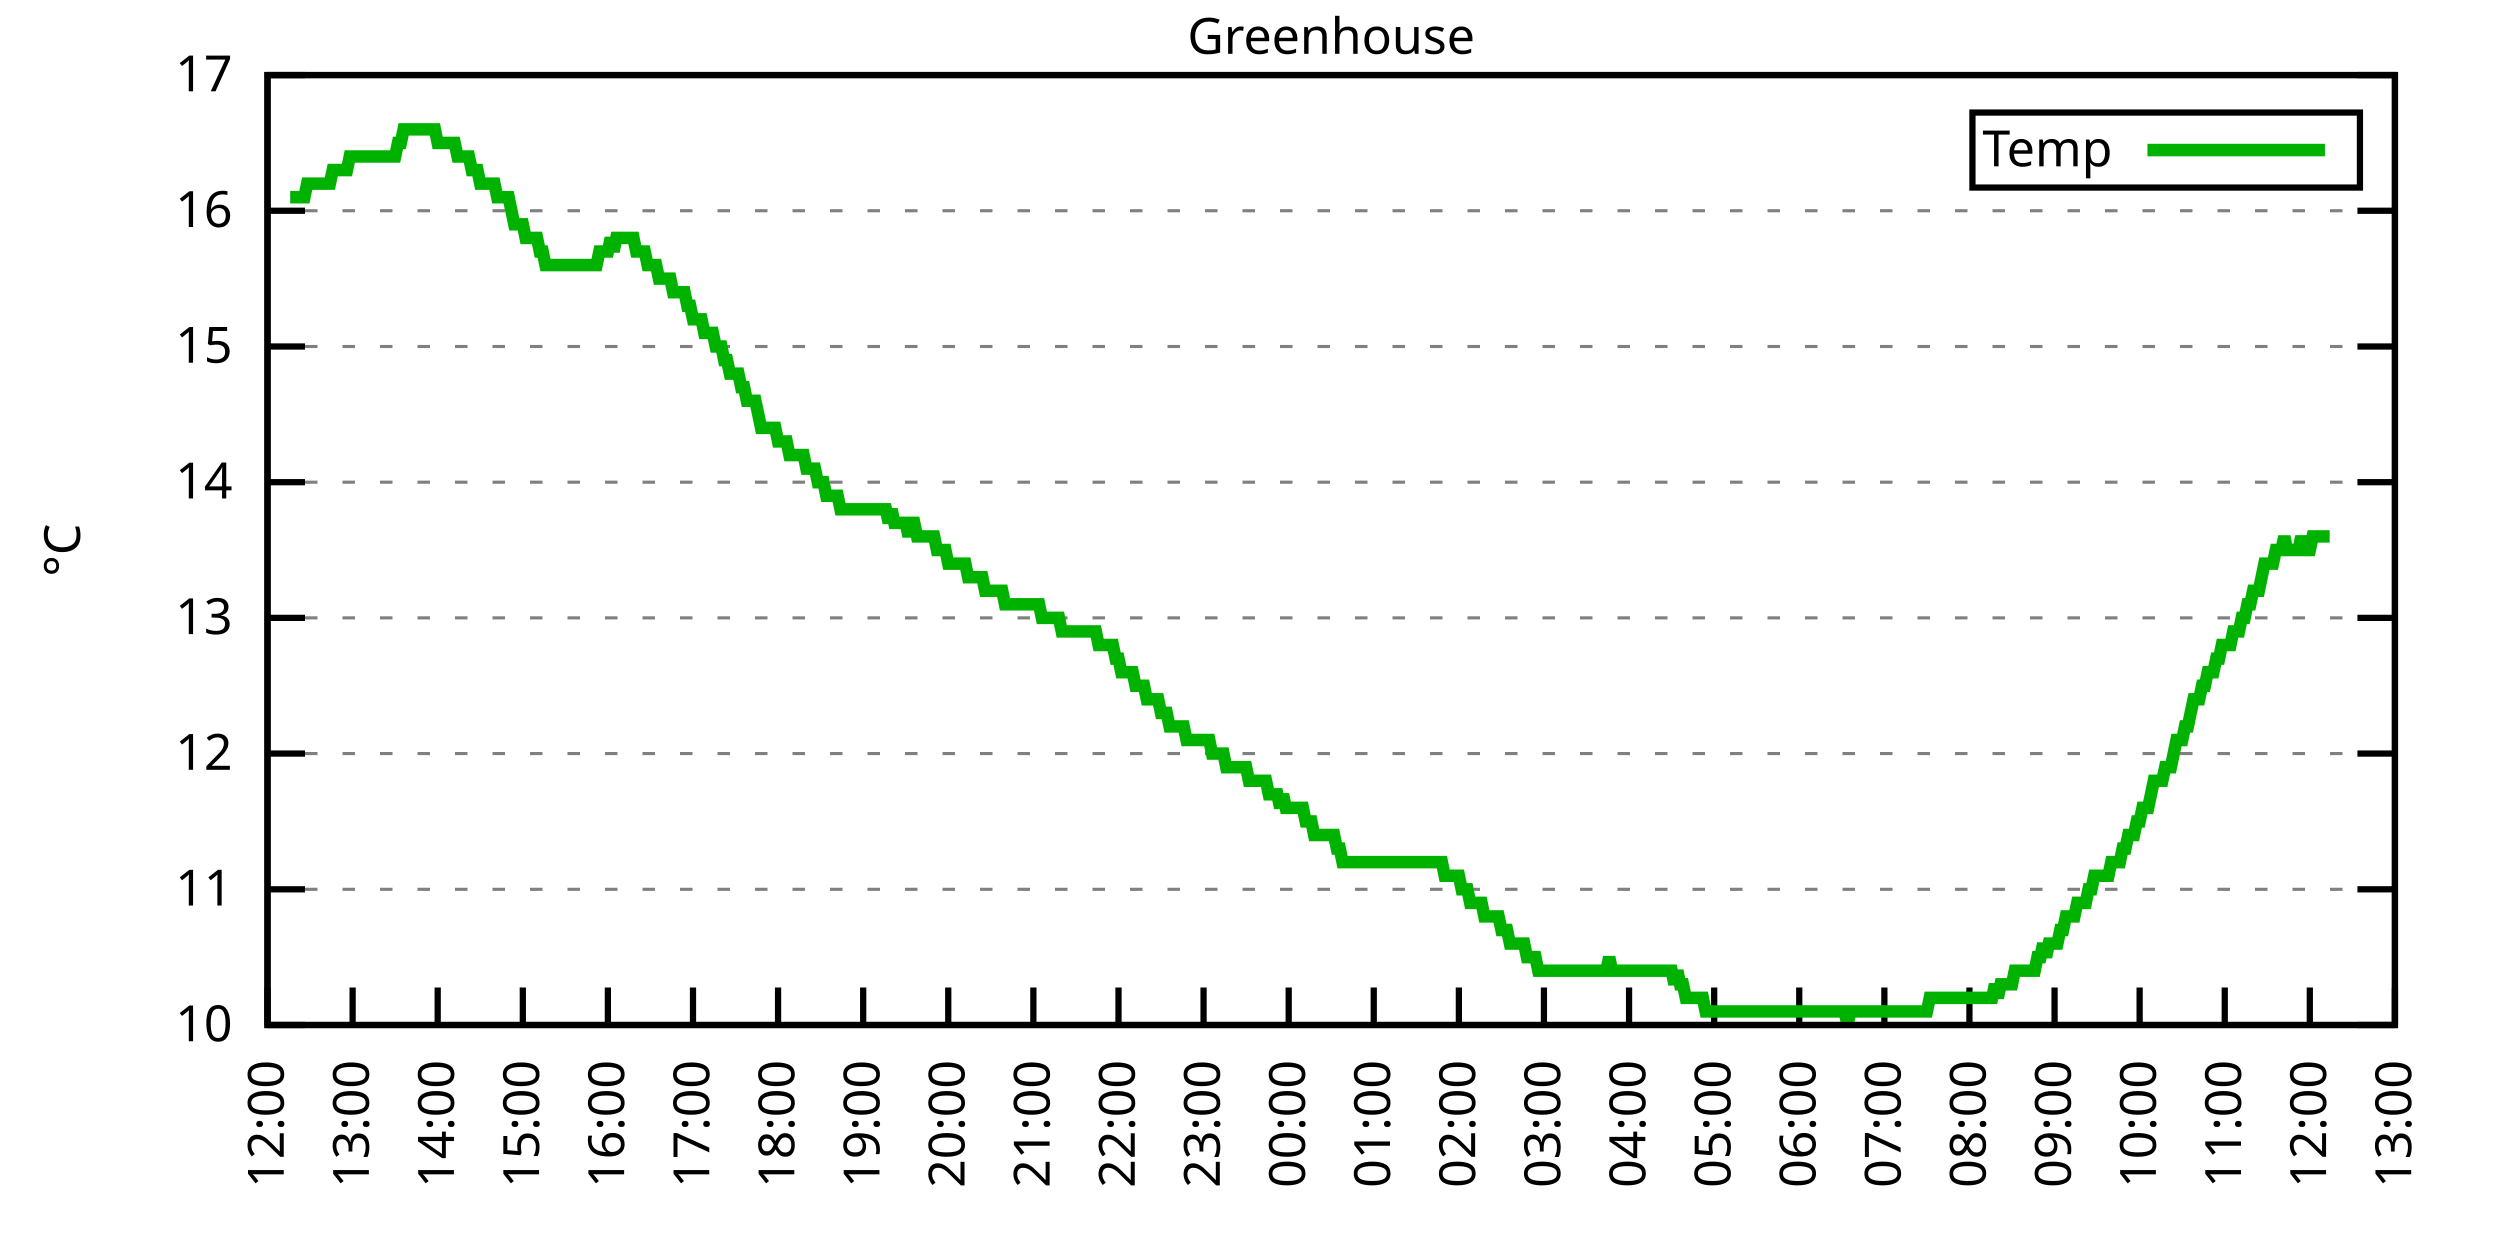
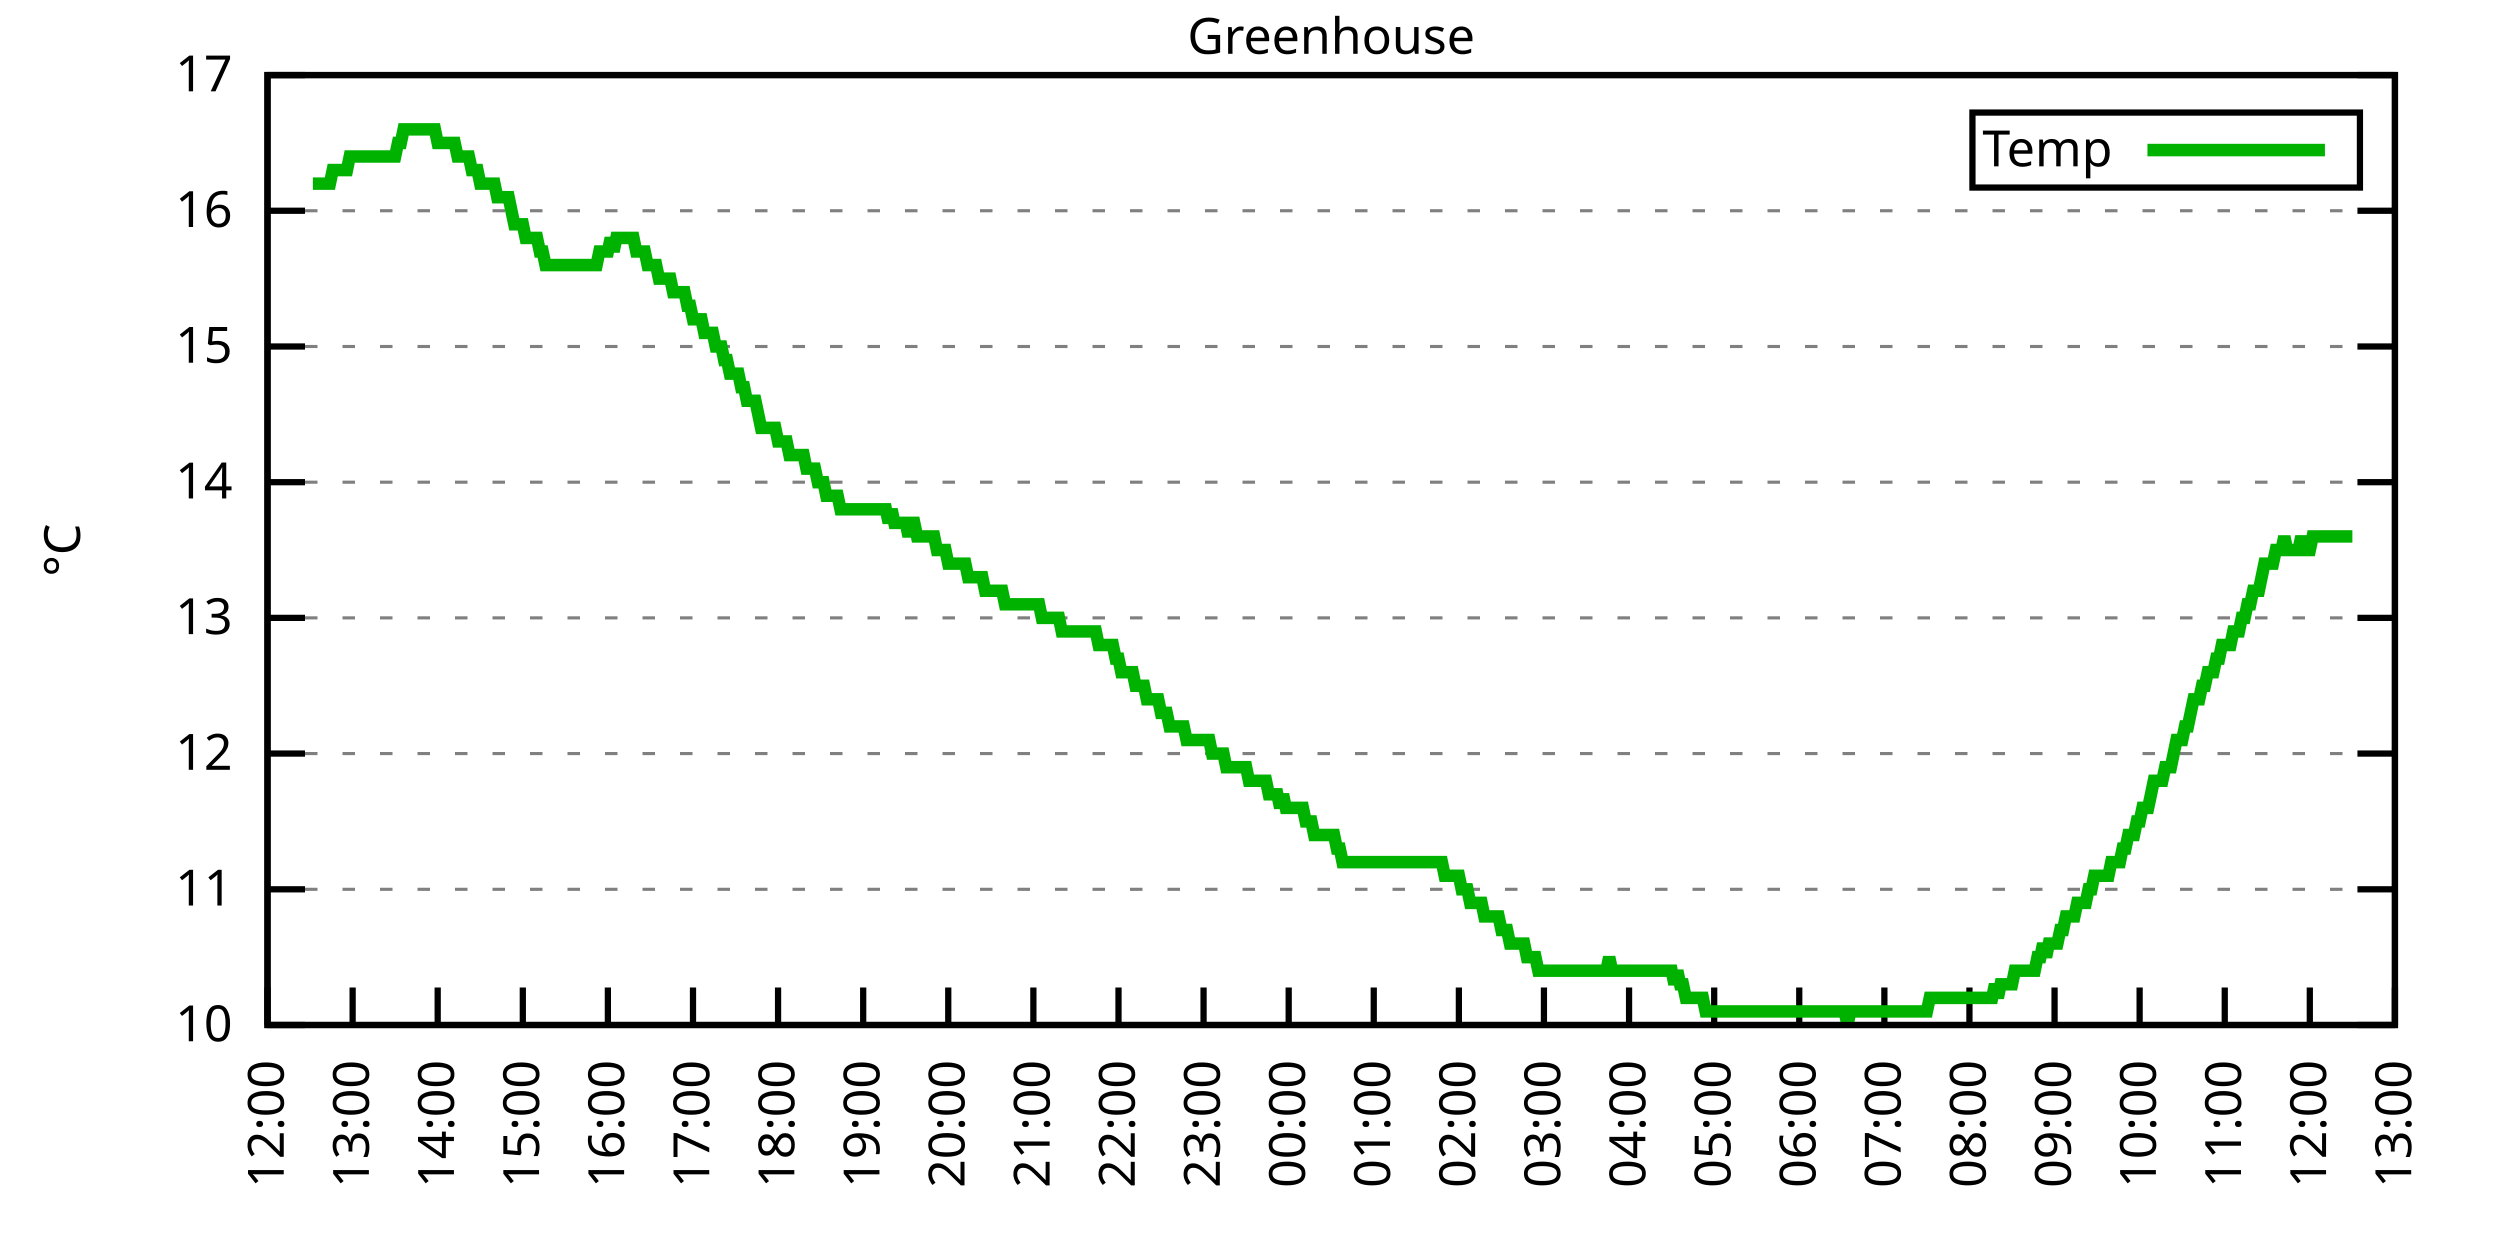
<svg xmlns="http://www.w3.org/2000/svg" xmlns:xlink="http://www.w3.org/1999/xlink" width="400" height="200" viewBox="0 0 400 200">
  <g id="gnuplot_canvas">
    <rect x="0" y="0" width="400" height="200" fill="none" />
    <defs>
      <circle id="gpDot" r="0.5" stroke-width="0.5" stroke="currentColor" />
      <path id="gpPt0" stroke-width="0.333" stroke="currentColor" d="M-1,0 h2 M0,-1 v2" />
      <path id="gpPt1" stroke-width="0.333" stroke="currentColor" d="M-1,-1 L1,1 M1,-1 L-1,1" />
      <path id="gpPt2" stroke-width="0.333" stroke="currentColor" d="M-1,0 L1,0 M0,-1 L0,1 M-1,-1 L1,1 M-1,1 L1,-1" />
      <rect id="gpPt3" stroke-width="0.333" stroke="currentColor" x="-1" y="-1" width="2" height="2" />
      <rect id="gpPt4" stroke-width="0.333" stroke="currentColor" fill="currentColor" x="-1" y="-1" width="2" height="2" />
      <circle id="gpPt5" stroke-width="0.333" stroke="currentColor" cx="0" cy="0" r="1" />
      <use xlink:href="#gpPt5" id="gpPt6" fill="currentColor" stroke="none" />
      <path id="gpPt7" stroke-width="0.333" stroke="currentColor" d="M0,-1.33 L-1.33,0.67 L1.33,0.67 z" />
      <use xlink:href="#gpPt7" id="gpPt8" fill="currentColor" stroke="none" />
      <use xlink:href="#gpPt7" id="gpPt9" stroke="currentColor" transform="rotate(180)" />
      <use xlink:href="#gpPt9" id="gpPt10" fill="currentColor" stroke="none" />
      <use xlink:href="#gpPt3" id="gpPt11" stroke="currentColor" transform="rotate(45)" />
      <use xlink:href="#gpPt11" id="gpPt12" fill="currentColor" stroke="none" />
      <path id="gpPt13" stroke-width="0.333" stroke="currentColor" d="M0,1.330 L1.265,0.411 L0.782,-1.067 L-0.782,-1.076 L-1.265,0.411 z" />
      <use xlink:href="#gpPt13" id="gpPt14" fill="currentColor" stroke="none" />
      <filter id="textbox" filterUnits="objectBoundingBox" x="0" y="0" height="1" width="1">
        <feFlood flood-color="white" flood-opacity="1" result="bgnd" />
        <feComposite in="SourceGraphic" in2="bgnd" operator="atop" />
      </filter>
      <filter id="greybox" filterUnits="objectBoundingBox" x="0" y="0" height="1" width="1">
        <feFlood flood-color="lightgrey" flood-opacity="1" result="grey" />
        <feComposite in="SourceGraphic" in2="grey" operator="atop" />
      </filter>
    </defs>
    <g fill="none" color="white" stroke="currentColor" stroke-width="1.00" stroke-linecap="butt" stroke-linejoin="miter">
</g>
    <g fill="none" color="black" stroke="currentColor" stroke-width="1.00" stroke-linecap="butt" stroke-linejoin="miter">
      <g stroke="none" shape-rendering="crispEdges">
        <polygon fill="rgb(255, 255, 255)" points="42.80,164.00 383.18,164.00 383.18,12.02 42.80,12.02 " />
      </g>
    </g>
    <g fill="none" color="black" stroke="currentColor" stroke-width="1.00" stroke-linecap="butt" stroke-linejoin="miter">
</g>
    <g fill="none" color="black" stroke="black" stroke-width="0.50" stroke-linecap="butt" stroke-linejoin="miter">
</g>
    <g fill="none" color="gray" stroke="currentColor" stroke-width="0.50" stroke-linecap="butt" stroke-linejoin="miter">
      <path stroke="gray" stroke-dasharray="2,4" class="gridline" d="M42.80,164.00 L383.19,164.00  " />
    </g>
    <g fill="none" color="gray" stroke="gray" stroke-width="1.00" stroke-linecap="butt" stroke-linejoin="miter">
</g>
    <g fill="none" color="black" stroke="currentColor" stroke-width="1.00" stroke-linecap="butt" stroke-linejoin="miter">
      <path stroke="black" d="M42.80,164.00 L48.80,164.00 M383.19,164.00 L377.19,164.00  " />
      <g transform="translate(37.20,166.60)" stroke="none" fill="black" font-family="Sans" font-size="8.00" text-anchor="end">
        <text>
          <tspan font-family="Sans"> 10</tspan>
        </text>
      </g>
    </g>
    <g fill="none" color="black" stroke="currentColor" stroke-width="1.00" stroke-linecap="butt" stroke-linejoin="miter">
</g>
    <g fill="none" color="black" stroke="black" stroke-width="0.50" stroke-linecap="butt" stroke-linejoin="miter">
</g>
    <g fill="none" color="gray" stroke="currentColor" stroke-width="0.50" stroke-linecap="butt" stroke-linejoin="miter">
      <path stroke="gray" stroke-dasharray="2,4" class="gridline" d="M42.80,142.29 L383.19,142.29  " />
    </g>
    <g fill="none" color="gray" stroke="gray" stroke-width="1.00" stroke-linecap="butt" stroke-linejoin="miter">
</g>
    <g fill="none" color="black" stroke="currentColor" stroke-width="1.00" stroke-linecap="butt" stroke-linejoin="miter">
      <path stroke="black" d="M42.80,142.29 L48.80,142.29 M383.19,142.29 L377.19,142.29  " />
      <g transform="translate(37.20,144.89)" stroke="none" fill="black" font-family="Sans" font-size="8.00" text-anchor="end">
        <text>
          <tspan font-family="Sans"> 11</tspan>
        </text>
      </g>
    </g>
    <g fill="none" color="black" stroke="currentColor" stroke-width="1.00" stroke-linecap="butt" stroke-linejoin="miter">
</g>
    <g fill="none" color="black" stroke="black" stroke-width="0.50" stroke-linecap="butt" stroke-linejoin="miter">
</g>
    <g fill="none" color="gray" stroke="currentColor" stroke-width="0.50" stroke-linecap="butt" stroke-linejoin="miter">
      <path stroke="gray" stroke-dasharray="2,4" class="gridline" d="M42.80,120.57 L383.19,120.57  " />
    </g>
    <g fill="none" color="gray" stroke="gray" stroke-width="1.00" stroke-linecap="butt" stroke-linejoin="miter">
</g>
    <g fill="none" color="black" stroke="currentColor" stroke-width="1.00" stroke-linecap="butt" stroke-linejoin="miter">
      <path stroke="black" d="M42.80,120.57 L48.80,120.57 M383.19,120.57 L377.19,120.57  " />
      <g transform="translate(37.20,123.17)" stroke="none" fill="black" font-family="Sans" font-size="8.00" text-anchor="end">
        <text>
          <tspan font-family="Sans"> 12</tspan>
        </text>
      </g>
    </g>
    <g fill="none" color="black" stroke="currentColor" stroke-width="1.00" stroke-linecap="butt" stroke-linejoin="miter">
</g>
    <g fill="none" color="black" stroke="black" stroke-width="0.50" stroke-linecap="butt" stroke-linejoin="miter">
</g>
    <g fill="none" color="gray" stroke="currentColor" stroke-width="0.50" stroke-linecap="butt" stroke-linejoin="miter">
      <path stroke="gray" stroke-dasharray="2,4" class="gridline" d="M42.80,98.86 L383.19,98.86  " />
    </g>
    <g fill="none" color="gray" stroke="gray" stroke-width="1.00" stroke-linecap="butt" stroke-linejoin="miter">
</g>
    <g fill="none" color="black" stroke="currentColor" stroke-width="1.00" stroke-linecap="butt" stroke-linejoin="miter">
      <path stroke="black" d="M42.80,98.86 L48.80,98.86 M383.19,98.86 L377.19,98.86  " />
      <g transform="translate(37.20,101.46)" stroke="none" fill="black" font-family="Sans" font-size="8.00" text-anchor="end">
        <text>
          <tspan font-family="Sans"> 13</tspan>
        </text>
      </g>
    </g>
    <g fill="none" color="black" stroke="currentColor" stroke-width="1.00" stroke-linecap="butt" stroke-linejoin="miter">
</g>
    <g fill="none" color="black" stroke="black" stroke-width="0.50" stroke-linecap="butt" stroke-linejoin="miter">
</g>
    <g fill="none" color="gray" stroke="currentColor" stroke-width="0.50" stroke-linecap="butt" stroke-linejoin="miter">
      <path stroke="gray" stroke-dasharray="2,4" class="gridline" d="M42.80,77.15 L383.19,77.15  " />
    </g>
    <g fill="none" color="gray" stroke="gray" stroke-width="1.00" stroke-linecap="butt" stroke-linejoin="miter">
</g>
    <g fill="none" color="black" stroke="currentColor" stroke-width="1.00" stroke-linecap="butt" stroke-linejoin="miter">
      <path stroke="black" d="M42.80,77.15 L48.80,77.15 M383.19,77.15 L377.19,77.15  " />
      <g transform="translate(37.20,79.75)" stroke="none" fill="black" font-family="Sans" font-size="8.00" text-anchor="end">
        <text>
          <tspan font-family="Sans"> 14</tspan>
        </text>
      </g>
    </g>
    <g fill="none" color="black" stroke="currentColor" stroke-width="1.00" stroke-linecap="butt" stroke-linejoin="miter">
</g>
    <g fill="none" color="black" stroke="black" stroke-width="0.50" stroke-linecap="butt" stroke-linejoin="miter">
</g>
    <g fill="none" color="gray" stroke="currentColor" stroke-width="0.50" stroke-linecap="butt" stroke-linejoin="miter">
      <path stroke="gray" stroke-dasharray="2,4" class="gridline" d="M42.80,55.44 L383.19,55.44  " />
    </g>
    <g fill="none" color="gray" stroke="gray" stroke-width="1.00" stroke-linecap="butt" stroke-linejoin="miter">
</g>
    <g fill="none" color="black" stroke="currentColor" stroke-width="1.00" stroke-linecap="butt" stroke-linejoin="miter">
      <path stroke="black" d="M42.80,55.44 L48.80,55.44 M383.19,55.44 L377.19,55.44  " />
      <g transform="translate(37.20,58.04)" stroke="none" fill="black" font-family="Sans" font-size="8.00" text-anchor="end">
        <text>
          <tspan font-family="Sans"> 15</tspan>
        </text>
      </g>
    </g>
    <g fill="none" color="black" stroke="currentColor" stroke-width="1.00" stroke-linecap="butt" stroke-linejoin="miter">
</g>
    <g fill="none" color="black" stroke="black" stroke-width="0.50" stroke-linecap="butt" stroke-linejoin="miter">
</g>
    <g fill="none" color="gray" stroke="currentColor" stroke-width="0.50" stroke-linecap="butt" stroke-linejoin="miter">
      <path stroke="gray" stroke-dasharray="2,4" class="gridline" d="M42.80,33.72 L383.19,33.72  " />
    </g>
    <g fill="none" color="gray" stroke="gray" stroke-width="1.00" stroke-linecap="butt" stroke-linejoin="miter">
</g>
    <g fill="none" color="black" stroke="currentColor" stroke-width="1.00" stroke-linecap="butt" stroke-linejoin="miter">
      <path stroke="black" d="M42.80,33.72 L48.80,33.72 M383.19,33.72 L377.19,33.72  " />
      <g transform="translate(37.20,36.32)" stroke="none" fill="black" font-family="Sans" font-size="8.00" text-anchor="end">
        <text>
          <tspan font-family="Sans"> 16</tspan>
        </text>
      </g>
    </g>
    <g fill="none" color="black" stroke="currentColor" stroke-width="1.00" stroke-linecap="butt" stroke-linejoin="miter">
</g>
    <g fill="none" color="black" stroke="black" stroke-width="0.50" stroke-linecap="butt" stroke-linejoin="miter">
</g>
    <g fill="none" color="gray" stroke="currentColor" stroke-width="0.50" stroke-linecap="butt" stroke-linejoin="miter">
      <path stroke="gray" stroke-dasharray="2,4" class="gridline" d="M42.80,12.01 L383.19,12.01  " />
    </g>
    <g fill="none" color="gray" stroke="gray" stroke-width="1.00" stroke-linecap="butt" stroke-linejoin="miter">
</g>
    <g fill="none" color="black" stroke="currentColor" stroke-width="1.00" stroke-linecap="butt" stroke-linejoin="miter">
      <path stroke="black" d="M42.80,12.01 L48.80,12.01 M383.19,12.01 L377.19,12.01  " />
      <g transform="translate(37.20,14.61)" stroke="none" fill="black" font-family="Sans" font-size="8.00" text-anchor="end">
        <text>
          <tspan font-family="Sans"> 17</tspan>
        </text>
      </g>
    </g>
    <g fill="none" color="black" stroke="currentColor" stroke-width="1.00" stroke-linecap="butt" stroke-linejoin="miter">
      <path stroke="black" d="M42.80,164.00 L42.80,158.00  " />
      <g transform="translate(45.40,169.60) rotate(270.00)" stroke="none" fill="black" font-family="Sans" font-size="8.00" text-anchor="end">
        <text>
          <tspan font-family="Sans">12:00</tspan>
        </text>
      </g>
    </g>
    <g fill="none" color="black" stroke="currentColor" stroke-width="1.00" stroke-linecap="butt" stroke-linejoin="miter">
      <path stroke="black" d="M56.42,164.00 L56.42,158.00  " />
      <g transform="translate(59.02,169.60) rotate(270.00)" stroke="none" fill="black" font-family="Sans" font-size="8.00" text-anchor="end">
        <text>
          <tspan font-family="Sans">13:00</tspan>
        </text>
      </g>
    </g>
    <g fill="none" color="black" stroke="currentColor" stroke-width="1.00" stroke-linecap="butt" stroke-linejoin="miter">
      <path stroke="black" d="M70.03,164.00 L70.03,158.00  " />
      <g transform="translate(72.63,169.60) rotate(270.00)" stroke="none" fill="black" font-family="Sans" font-size="8.00" text-anchor="end">
        <text>
          <tspan font-family="Sans">14:00</tspan>
        </text>
      </g>
    </g>
    <g fill="none" color="black" stroke="currentColor" stroke-width="1.00" stroke-linecap="butt" stroke-linejoin="miter">
      <path stroke="black" d="M83.65,164.00 L83.65,158.00  " />
      <g transform="translate(86.25,169.60) rotate(270.00)" stroke="none" fill="black" font-family="Sans" font-size="8.00" text-anchor="end">
        <text>
          <tspan font-family="Sans">15:00</tspan>
        </text>
      </g>
    </g>
    <g fill="none" color="black" stroke="currentColor" stroke-width="1.00" stroke-linecap="butt" stroke-linejoin="miter">
      <path stroke="black" d="M97.26,164.00 L97.26,158.00  " />
      <g transform="translate(99.86,169.60) rotate(270.00)" stroke="none" fill="black" font-family="Sans" font-size="8.00" text-anchor="end">
        <text>
          <tspan font-family="Sans">16:00</tspan>
        </text>
      </g>
    </g>
    <g fill="none" color="black" stroke="currentColor" stroke-width="1.00" stroke-linecap="butt" stroke-linejoin="miter">
      <path stroke="black" d="M110.88,164.00 L110.88,158.00  " />
      <g transform="translate(113.48,169.60) rotate(270.00)" stroke="none" fill="black" font-family="Sans" font-size="8.00" text-anchor="end">
        <text>
          <tspan font-family="Sans">17:00</tspan>
        </text>
      </g>
    </g>
    <g fill="none" color="black" stroke="currentColor" stroke-width="1.00" stroke-linecap="butt" stroke-linejoin="miter">
      <path stroke="black" d="M124.49,164.00 L124.49,158.00  " />
      <g transform="translate(127.09,169.60) rotate(270.00)" stroke="none" fill="black" font-family="Sans" font-size="8.00" text-anchor="end">
        <text>
          <tspan font-family="Sans">18:00</tspan>
        </text>
      </g>
    </g>
    <g fill="none" color="black" stroke="currentColor" stroke-width="1.00" stroke-linecap="butt" stroke-linejoin="miter">
      <path stroke="black" d="M138.11,164.00 L138.11,158.00  " />
      <g transform="translate(140.71,169.60) rotate(270.00)" stroke="none" fill="black" font-family="Sans" font-size="8.00" text-anchor="end">
        <text>
          <tspan font-family="Sans">19:00</tspan>
        </text>
      </g>
    </g>
    <g fill="none" color="black" stroke="currentColor" stroke-width="1.00" stroke-linecap="butt" stroke-linejoin="miter">
      <path stroke="black" d="M151.72,164.00 L151.72,158.00  " />
      <g transform="translate(154.32,169.60) rotate(270.00)" stroke="none" fill="black" font-family="Sans" font-size="8.00" text-anchor="end">
        <text>
          <tspan font-family="Sans">20:00</tspan>
        </text>
      </g>
    </g>
    <g fill="none" color="black" stroke="currentColor" stroke-width="1.00" stroke-linecap="butt" stroke-linejoin="miter">
      <path stroke="black" d="M165.34,164.00 L165.34,158.00  " />
      <g transform="translate(167.94,169.60) rotate(270.00)" stroke="none" fill="black" font-family="Sans" font-size="8.00" text-anchor="end">
        <text>
          <tspan font-family="Sans">21:00</tspan>
        </text>
      </g>
    </g>
    <g fill="none" color="black" stroke="currentColor" stroke-width="1.00" stroke-linecap="butt" stroke-linejoin="miter">
      <path stroke="black" d="M178.96,164.00 L178.96,158.00  " />
      <g transform="translate(181.56,169.60) rotate(270.00)" stroke="none" fill="black" font-family="Sans" font-size="8.00" text-anchor="end">
        <text>
          <tspan font-family="Sans">22:00</tspan>
        </text>
      </g>
    </g>
    <g fill="none" color="black" stroke="currentColor" stroke-width="1.00" stroke-linecap="butt" stroke-linejoin="miter">
      <path stroke="black" d="M192.57,164.00 L192.57,158.00  " />
      <g transform="translate(195.17,169.60) rotate(270.00)" stroke="none" fill="black" font-family="Sans" font-size="8.00" text-anchor="end">
        <text>
          <tspan font-family="Sans">23:00</tspan>
        </text>
      </g>
    </g>
    <g fill="none" color="black" stroke="currentColor" stroke-width="1.00" stroke-linecap="butt" stroke-linejoin="miter">
      <path stroke="black" d="M206.19,164.00 L206.19,158.00  " />
      <g transform="translate(208.79,169.60) rotate(270.00)" stroke="none" fill="black" font-family="Sans" font-size="8.00" text-anchor="end">
        <text>
          <tspan font-family="Sans">00:00</tspan>
        </text>
      </g>
    </g>
    <g fill="none" color="black" stroke="currentColor" stroke-width="1.00" stroke-linecap="butt" stroke-linejoin="miter">
      <path stroke="black" d="M219.80,164.00 L219.80,158.00  " />
      <g transform="translate(222.40,169.60) rotate(270.00)" stroke="none" fill="black" font-family="Sans" font-size="8.00" text-anchor="end">
        <text>
          <tspan font-family="Sans">01:00</tspan>
        </text>
      </g>
    </g>
    <g fill="none" color="black" stroke="currentColor" stroke-width="1.00" stroke-linecap="butt" stroke-linejoin="miter">
      <path stroke="black" d="M233.42,164.00 L233.42,158.00  " />
      <g transform="translate(236.02,169.60) rotate(270.00)" stroke="none" fill="black" font-family="Sans" font-size="8.00" text-anchor="end">
        <text>
          <tspan font-family="Sans">02:00</tspan>
        </text>
      </g>
    </g>
    <g fill="none" color="black" stroke="currentColor" stroke-width="1.00" stroke-linecap="butt" stroke-linejoin="miter">
      <path stroke="black" d="M247.03,164.00 L247.03,158.00  " />
      <g transform="translate(249.63,169.60) rotate(270.00)" stroke="none" fill="black" font-family="Sans" font-size="8.00" text-anchor="end">
        <text>
          <tspan font-family="Sans">03:00</tspan>
        </text>
      </g>
    </g>
    <g fill="none" color="black" stroke="currentColor" stroke-width="1.00" stroke-linecap="butt" stroke-linejoin="miter">
      <path stroke="black" d="M260.65,164.00 L260.65,158.00  " />
      <g transform="translate(263.25,169.60) rotate(270.00)" stroke="none" fill="black" font-family="Sans" font-size="8.00" text-anchor="end">
        <text>
          <tspan font-family="Sans">04:00</tspan>
        </text>
      </g>
    </g>
    <g fill="none" color="black" stroke="currentColor" stroke-width="1.00" stroke-linecap="butt" stroke-linejoin="miter">
      <path stroke="black" d="M274.27,164.00 L274.27,158.00  " />
      <g transform="translate(276.87,169.60) rotate(270.00)" stroke="none" fill="black" font-family="Sans" font-size="8.00" text-anchor="end">
        <text>
          <tspan font-family="Sans">05:00</tspan>
        </text>
      </g>
    </g>
    <g fill="none" color="black" stroke="currentColor" stroke-width="1.00" stroke-linecap="butt" stroke-linejoin="miter">
      <path stroke="black" d="M287.88,164.00 L287.88,158.00  " />
      <g transform="translate(290.48,169.60) rotate(270.00)" stroke="none" fill="black" font-family="Sans" font-size="8.00" text-anchor="end">
        <text>
          <tspan font-family="Sans">06:00</tspan>
        </text>
      </g>
    </g>
    <g fill="none" color="black" stroke="currentColor" stroke-width="1.00" stroke-linecap="butt" stroke-linejoin="miter">
      <path stroke="black" d="M301.50,164.00 L301.50,158.00  " />
      <g transform="translate(304.10,169.60) rotate(270.00)" stroke="none" fill="black" font-family="Sans" font-size="8.00" text-anchor="end">
        <text>
          <tspan font-family="Sans">07:00</tspan>
        </text>
      </g>
    </g>
    <g fill="none" color="black" stroke="currentColor" stroke-width="1.00" stroke-linecap="butt" stroke-linejoin="miter">
      <path stroke="black" d="M315.11,164.00 L315.11,158.00  " />
      <g transform="translate(317.71,169.60) rotate(270.00)" stroke="none" fill="black" font-family="Sans" font-size="8.00" text-anchor="end">
        <text>
          <tspan font-family="Sans">08:00</tspan>
        </text>
      </g>
    </g>
    <g fill="none" color="black" stroke="currentColor" stroke-width="1.00" stroke-linecap="butt" stroke-linejoin="miter">
      <path stroke="black" d="M328.73,164.00 L328.73,158.00  " />
      <g transform="translate(331.33,169.60) rotate(270.00)" stroke="none" fill="black" font-family="Sans" font-size="8.00" text-anchor="end">
        <text>
          <tspan font-family="Sans">09:00</tspan>
        </text>
      </g>
    </g>
    <g fill="none" color="black" stroke="currentColor" stroke-width="1.00" stroke-linecap="butt" stroke-linejoin="miter">
      <path stroke="black" d="M342.34,164.00 L342.34,158.00  " />
      <g transform="translate(344.94,169.60) rotate(270.00)" stroke="none" fill="black" font-family="Sans" font-size="8.00" text-anchor="end">
        <text>
          <tspan font-family="Sans">10:00</tspan>
        </text>
      </g>
    </g>
    <g fill="none" color="black" stroke="currentColor" stroke-width="1.00" stroke-linecap="butt" stroke-linejoin="miter">
      <path stroke="black" d="M355.96,164.00 L355.96,158.00  " />
      <g transform="translate(358.56,169.60) rotate(270.00)" stroke="none" fill="black" font-family="Sans" font-size="8.00" text-anchor="end">
        <text>
          <tspan font-family="Sans">11:00</tspan>
        </text>
      </g>
    </g>
    <g fill="none" color="black" stroke="currentColor" stroke-width="1.00" stroke-linecap="butt" stroke-linejoin="miter">
      <path stroke="black" d="M369.57,164.00 L369.57,158.00  " />
      <g transform="translate(372.17,169.60) rotate(270.00)" stroke="none" fill="black" font-family="Sans" font-size="8.00" text-anchor="end">
        <text>
          <tspan font-family="Sans">12:00</tspan>
        </text>
      </g>
    </g>
    <g fill="none" color="black" stroke="currentColor" stroke-width="1.00" stroke-linecap="butt" stroke-linejoin="miter">
      <path stroke="black" d="M383.19,164.00 L383.19,158.00  " />
      <g transform="translate(385.79,169.60) rotate(270.00)" stroke="none" fill="black" font-family="Sans" font-size="8.00" text-anchor="end">
        <text>
          <tspan font-family="Sans">13:00</tspan>
        </text>
      </g>
    </g>
    <g fill="none" color="black" stroke="currentColor" stroke-width="1.00" stroke-linecap="butt" stroke-linejoin="miter">
</g>
    <g fill="none" color="black" stroke="currentColor" stroke-width="1.00" stroke-linecap="butt" stroke-linejoin="miter">
      <path stroke="black" d="M42.80,12.01 L42.80,164.00 L383.19,164.00 L383.19,12.01 L42.80,12.01 Z  " />
    </g>
    <g fill="none" color="black" stroke="currentColor" stroke-width="1.00" stroke-linecap="butt" stroke-linejoin="miter">
</g>
    <g fill="none" color="black" stroke="currentColor" stroke-width="1.00" stroke-linecap="butt" stroke-linejoin="miter">
      <path stroke="black" d="M315.59,30.01 L315.59,18.01 L377.59,18.01 L377.59,30.01 L315.59,30.01 Z  " />
    </g>
    <g id="Greenhouse_plot_1">
      <g fill="none" color="white" stroke="black" stroke-width="2.00" stroke-linecap="butt" stroke-linejoin="miter">
</g>
      <g fill="none" color="black" stroke="currentColor" stroke-width="2.00" stroke-linecap="butt" stroke-linejoin="miter">
        <g transform="translate(337.99,26.61)" stroke="none" fill="black" font-family="Sans" font-size="8.00" text-anchor="end">
          <text>
            <tspan font-family="Sans">Temp</tspan>
          </text>
        </g>
      </g>
      <g fill="none" color="black" stroke="currentColor" stroke-width="2.00" stroke-linecap="butt" stroke-linejoin="miter">
-         <path stroke="rgb(  0, 178,   0)" d="M343.59,24.01 L371.99,24.01 M46.43,31.55 L46.88,31.55 L47.34,31.55 L47.79,31.55 L48.25,31.55 L48.70,31.55   L49.15,29.38 L49.61,29.38 L50.06,29.38 L50.52,29.38 L50.97,29.38 L51.42,29.38 L51.88,29.38 L52.33,29.38   L52.78,29.38 L53.24,27.21 L53.69,27.21 L54.15,27.21 L54.60,27.21 L55.05,27.21 L55.51,27.21 L55.96,25.04   L56.42,25.04 L56.87,25.04 L57.32,25.04 L57.78,25.04 L58.23,25.04 L58.68,25.04 L59.14,25.04 L59.59,25.04   L60.05,25.04 L60.50,25.04 L60.95,25.04 L61.41,25.04 L61.86,25.04 L62.32,25.04 L62.77,25.04 L63.22,25.04   L63.68,22.87 L64.13,22.87 L64.58,20.70 L65.04,20.70 L65.49,20.70 L65.95,20.70 L66.40,20.70 L66.85,20.70   L67.31,20.70 L67.76,20.70 L68.22,20.70 L68.67,20.70 L69.12,20.70 L69.58,20.70 L70.03,22.87 L70.49,22.87   L70.94,22.87 L71.39,22.87 L71.85,22.87 L72.30,22.87 L72.75,22.87 L73.21,25.04 L73.66,25.04 L74.12,25.04   L74.57,25.04 L75.02,25.04 L75.48,27.21 L75.93,27.21 L76.39,27.21 L76.84,29.38 L77.29,29.38 L77.75,29.38   L78.20,29.38 L78.65,29.38 L79.11,29.38 L79.56,31.55 L80.02,31.55 L80.47,31.55 L80.92,31.55 L81.38,31.55   L81.83,33.72 L82.29,35.89 L82.74,35.89 L83.19,35.89 L83.65,35.89 L84.10,38.07 L84.55,38.07 L85.01,38.07   L85.46,38.07 L85.92,38.07 L86.37,40.24 L86.82,40.24 L87.28,42.41 L87.73,42.41 L88.19,42.41 L88.64,42.41   L89.09,42.41 L89.55,42.41 L90.00,42.41 L90.45,42.41 L90.91,42.41 L91.36,42.41 L91.82,42.41 L92.27,42.41   L92.72,42.41 L93.18,42.41 L93.63,42.41 L94.09,42.41 L94.54,42.41 L94.99,42.41 L95.45,42.41 L95.90,40.24   L96.35,40.24 L96.81,40.24 L97.26,40.24 L97.72,38.07 L98.17,40.24 L98.62,38.07 L99.08,38.07 L99.53,38.07   L99.99,38.07 L100.44,38.07 L100.89,38.07 L101.35,38.07 L101.80,40.24 L102.25,40.24 L102.71,40.24 L103.16,40.24   L103.62,42.41 L104.07,42.41 L104.52,42.41 L104.98,42.41 L105.43,44.58 L105.89,44.58 L106.34,44.58 L106.79,44.58   L107.25,44.58 L107.70,46.75 L108.15,46.75 L108.61,46.75 L109.06,46.75 L109.52,46.75 L109.97,48.92 L110.42,48.92   L110.88,51.09 L111.33,51.09 L111.79,51.09 L112.24,51.09 L112.69,53.26 L113.15,53.26 L113.60,53.26 L114.05,53.26   L114.51,55.44 L114.96,55.44 L115.42,55.44 L115.87,57.61 L116.32,57.61 L116.78,59.78 L117.23,59.78 L117.69,59.78   L118.14,59.78 L118.59,61.95 L119.05,61.95 L119.50,64.12 L119.96,64.12 L120.41,64.12 L120.86,64.12 L121.32,66.29   L121.77,68.46 L122.22,68.46 L122.68,68.46 L123.13,68.46 L123.59,68.46 L124.04,68.46 L124.49,70.63 L124.95,70.63   L125.40,70.63 L125.86,70.63 L126.31,72.81 L126.76,72.81 L127.22,72.81 L127.67,72.81 L128.12,72.81 L128.58,72.81   L129.03,74.98 L129.49,74.98 L129.94,74.98 L130.39,74.98 L130.85,77.15 L131.30,77.15 L131.76,77.15 L132.21,79.32   L132.66,79.32 L133.12,79.32 L133.57,79.32 L134.02,79.32 L134.48,81.49 L134.93,81.49 L135.39,81.49 L135.84,81.49   L136.29,81.49 L136.75,81.49 L137.20,81.49 L137.66,81.49 L138.11,81.49 L138.56,81.49 L139.02,81.49 L139.47,81.49   L139.92,81.49 L140.38,81.49 L140.83,81.49 L141.29,81.49 L141.74,81.49 L142.19,83.66 L142.65,81.49 L143.10,83.66   L143.56,83.66 L144.01,83.66 L144.46,83.66 L144.92,83.66 L145.37,85.83 L145.82,83.66 L146.28,83.66 L146.73,85.83   L147.19,85.83 L147.64,85.83 L148.09,85.83 L148.55,85.83 L149.00,85.83 L149.46,85.83 L149.91,88.00 L150.36,88.00   L150.82,88.00 L151.27,88.00 L151.72,90.18 L152.18,90.18 L152.63,90.18 L153.09,90.18 L153.54,90.18 L153.99,90.18   L154.45,90.18 L154.90,92.35 L155.36,92.35 L155.81,92.35 L156.26,92.35 L156.72,92.35 L157.17,92.35 L157.62,94.52   L158.08,94.52 L158.53,94.52 L158.99,94.52 L159.44,94.52 L159.89,94.52 L160.35,94.52 L160.80,96.69 L161.26,96.69   L161.71,96.69 L162.16,96.69 L162.62,96.69 L163.07,96.69 L163.52,96.69 L163.98,96.69 L164.43,96.69 L164.89,96.69   L165.34,96.69 L165.79,96.69 L166.25,96.69 L166.70,98.86 L167.16,98.86 L167.61,98.86 L168.06,98.86 L168.52,98.86   L168.97,98.86 L169.43,98.86 L169.88,101.03 L170.33,101.03 L170.79,101.03 L171.24,101.03 L171.69,101.03 L172.15,101.03   L172.60,101.03 L173.06,101.03 L173.51,101.03 L173.96,101.03 L174.42,101.03 L174.87,101.03 L175.33,101.03 L175.78,103.20   L176.23,103.20 L176.69,103.20 L177.14,103.20 L177.59,103.20 L178.05,103.20 L178.50,105.38 L178.96,105.38 L179.41,107.55   L179.86,107.55 L180.32,107.55 L180.77,107.55 L181.23,107.55 L181.68,109.72 L182.13,109.72 L182.59,109.72 L183.04,109.72   L183.49,111.89 L183.95,111.89 L184.40,111.89 L184.86,111.89 L185.31,111.89 L185.76,114.06 L186.22,114.06 L186.67,114.06   L187.13,116.23 L187.58,116.23 L188.03,116.23 L188.49,116.23 L188.94,116.23 L189.39,116.23 L189.85,118.40 L190.30,118.40   L190.76,118.40 L191.21,118.40 L191.66,118.40 L192.12,118.40 L192.57,118.40 L193.03,118.40 L193.48,118.40 L193.93,120.57   L194.39,120.57 L194.84,120.57 L195.29,120.57 L195.75,120.57 L196.20,122.75 L196.66,122.75 L197.11,122.75 L197.56,122.75   L198.02,122.75 L198.47,122.75 L198.93,122.75 L199.38,122.75 L199.83,124.92 L200.29,124.92 L200.74,124.92 L201.19,124.92   L201.65,124.92 L202.10,124.92 L202.56,124.92 L203.01,127.09 L203.46,127.09 L203.92,127.09 L204.37,127.09 L204.83,129.26   L205.28,127.09 L205.73,129.26 L206.19,129.26 L206.64,129.26 L207.09,129.26 L207.55,129.26 L208.00,129.26 L208.46,129.26   L208.91,131.43 L209.36,131.43 L209.82,131.43 L210.27,133.60 L210.73,133.60 L211.18,133.60 L211.63,133.60 L212.09,133.60   L212.54,133.60 L213.00,133.60 L213.45,133.60 L213.90,135.77 L214.36,135.77 L214.81,137.94 L215.26,137.94 L215.72,137.94   L216.17,137.94 L216.63,137.94 L217.08,137.94 L217.53,137.94 L217.99,137.94 L218.44,137.94 L218.90,137.94 L219.35,137.94   L219.80,137.94 L220.26,137.94 L220.71,137.94 L221.16,137.94 L221.62,137.94 L222.07,137.94 L222.53,137.94 L222.98,137.94   L223.43,137.94 L223.89,137.94 L224.34,137.94 L224.80,137.94 L225.25,137.94 L225.70,137.94 L226.16,137.94 L226.61,137.94   L227.06,137.94 L227.52,137.94 L227.97,137.94 L228.43,137.94 L228.88,137.94 L229.33,137.94 L229.79,137.94 L230.24,137.94   L230.70,137.94 L231.15,140.12 L231.60,140.12 L232.06,140.12 L232.51,140.12 L232.96,140.12 L233.42,140.12 L233.87,142.29   L234.33,142.29 L234.78,142.29 L235.23,144.46 L235.69,144.46 L236.14,144.46 L236.60,144.46 L237.05,144.46 L237.50,146.63   L237.96,146.63 L238.41,146.63 L238.86,146.63 L239.32,146.63 L239.77,146.63 L240.23,148.80 L240.68,148.80 L241.13,148.80   L241.59,150.97 L242.04,150.97 L242.50,150.97 L242.95,150.97 L243.40,150.97 L243.86,150.97 L244.31,153.14 L244.76,153.14   L245.22,153.14 L245.67,153.14 L246.13,155.31 L246.58,155.31 L247.03,155.31 L247.49,155.31 L247.94,155.31 L248.40,155.31   L248.85,155.31 L249.30,155.31 L249.76,155.31 L250.21,155.31 L250.66,155.31 L251.12,155.31 L251.57,155.31 L252.03,155.31   L252.48,155.31 L252.93,155.31 L253.39,155.31 L253.84,155.31 L254.30,155.31 L254.75,155.31 L255.20,155.31 L255.66,155.31   L256.11,155.31 L256.56,155.31 L257.02,155.31 L257.47,153.14 L257.93,155.31 L258.38,155.31 L258.83,155.31 L259.29,155.31   L259.74,155.31 L260.20,155.31 L260.65,155.31 L261.10,155.31 L261.56,155.31 L262.01,155.31 L262.47,155.31 L262.92,155.31   L263.37,155.31 L263.83,155.31 L264.28,155.31 L264.73,155.31 L265.19,155.31 L265.64,155.31 L266.10,155.31 L266.55,155.31   L267.00,155.31 L267.46,155.31 L267.91,157.49 L268.37,155.31 L268.82,157.49 L269.27,157.49 L269.73,159.66 L270.18,159.66   L270.63,159.66 L271.09,159.66 L271.54,159.66 L272.00,159.66 L272.45,159.66 L272.90,161.83 L273.36,161.83 L273.81,161.83   L274.27,161.83 L274.72,161.83 L275.17,161.83 L275.63,161.83 L276.08,161.83 L276.53,161.83 L276.99,161.83 L277.44,161.83   L277.90,161.83 L278.35,161.83 L278.80,161.83 L279.26,161.83 L279.71,161.83 L280.17,161.83 L280.62,161.83 L281.07,161.83   L281.53,161.83 L281.98,161.83 L282.43,161.83 L282.89,161.83 L283.34,161.83 L283.80,161.83 L284.25,161.83 L284.70,161.83   L285.16,161.83 L285.61,161.83 L286.07,161.83 L286.52,161.83 L286.97,161.83 L287.43,161.83 L287.88,161.83 L288.33,161.83   L288.79,161.83 L289.24,161.83 L289.70,161.83 L290.15,161.83 L290.60,161.83 L291.06,161.83 L291.51,161.83 L291.97,161.83   L292.42,161.83 L292.87,161.83 L293.33,161.83 L293.78,161.83 L294.23,161.83 L294.69,161.83 L295.14,161.83 L295.60,164.00   L296.05,161.83 L296.50,161.83 L296.96,161.83 L297.41,161.83 L297.87,161.83 L298.32,161.83 L298.77,161.83 L299.23,161.83   L299.68,161.83 L300.13,161.83 L300.59,161.83 L301.04,161.83 L301.50,161.83 L301.95,161.83 L302.40,161.83 L302.86,161.83   L303.31,161.83 L303.77,161.83 L304.22,161.83 L304.67,161.83 L305.13,161.83 L305.58,161.83 L306.03,161.83 L306.49,161.83   L306.94,161.83 L307.40,161.83 L307.85,161.83 L308.30,161.83 L308.76,159.66 L309.21,159.66 L309.67,159.66 L310.12,159.66   L310.57,159.66 L311.03,159.66 L311.48,159.66 L311.94,159.66 L312.39,159.66 L312.84,159.66 L313.30,159.66 L313.75,159.66   L314.20,159.66 L314.66,159.66 L315.11,159.66 L315.57,159.66 L316.02,159.66 L316.47,159.66 L316.93,159.66 L317.38,159.66   L317.84,159.66 L318.29,159.66 L318.74,159.66 L319.20,157.49 L319.65,159.66 L320.10,157.49 L320.56,157.49 L321.01,157.49   L321.47,157.49 L321.92,157.49 L322.37,155.31 L322.83,155.31 L323.28,155.31 L323.74,155.31 L324.19,155.31 L324.64,155.31   L325.10,155.31 L325.55,155.31 L326.00,153.14 L326.46,153.14 L326.91,150.97 L327.37,153.14 L327.82,150.97 L328.27,150.97   L328.73,150.97 L329.18,150.97 L329.64,148.80 L330.09,148.80 L330.54,146.63 L331.00,146.63 L331.45,146.63 L331.90,146.63   L332.36,144.46 L332.81,144.46 L333.27,144.46 L333.72,144.46 L334.17,142.29 L334.63,142.29 L335.08,140.12 L335.54,140.12   L335.99,140.12 L336.44,140.12 L336.90,140.12 L337.35,140.12 L337.80,137.94 L338.26,137.94 L338.71,137.94 L339.17,137.94   L339.62,135.77 L340.07,135.77 L340.53,133.60 L340.98,133.60 L341.44,133.60 L341.89,131.43 L342.34,131.43 L342.80,129.26   L343.25,129.26 L343.70,129.26 L344.16,127.09 L344.61,124.92 L345.07,124.92 L345.52,124.92 L345.97,124.92 L346.43,122.75   L346.88,122.75 L347.34,122.75 L347.79,120.57 L348.24,118.40 L348.70,118.40 L349.15,118.40 L349.60,116.23 L350.06,116.23   L350.51,114.06 L350.97,111.89 L351.42,111.89 L351.87,111.89 L352.33,109.72 L352.78,109.72 L353.24,107.55 L353.69,107.55   L354.14,107.55 L354.60,105.38 L355.05,105.38 L355.50,103.20 L355.96,103.20 L356.41,103.20 L356.87,103.20 L357.32,101.03   L357.77,101.03 L358.23,101.03 L358.68,98.86 L359.14,98.86 L359.59,96.69 L360.04,96.69 L360.50,94.52 L360.95,94.52   L361.41,94.52 L361.86,92.35 L362.31,90.18 L362.77,90.18 L363.22,90.18 L363.67,90.18 L364.13,88.00 L364.58,88.00   L365.04,88.00 L365.49,85.83 L365.94,88.00 L366.40,88.00 L366.85,88.00 L367.31,88.00 L367.76,88.00 L368.21,85.83   L368.67,88.00 L369.12,88.00 L369.57,88.00 L370.03,85.83 L370.48,85.83 L370.94,85.83 L371.39,85.83 L371.84,85.83   L372.30,85.83 L372.75,85.83  " />
+         <path stroke="rgb(  0, 178,   0)" d="M343.59,24.01 L371.99,24.01 M50.06,29.38 L50.52,29.38 L50.97,29.38 L51.42,29.38 L51.88,29.38 L52.33,29.38   L52.78,29.38 L53.24,27.21 L53.69,27.21 L54.15,27.21 L54.60,27.21 L55.05,27.21 L55.51,27.21 L55.96,25.04   L56.42,25.04 L56.87,25.04 L57.32,25.04 L57.78,25.04 L58.23,25.04 L58.68,25.04 L59.14,25.04 L59.59,25.04   L60.05,25.04 L60.50,25.04 L60.95,25.04 L61.41,25.04 L61.86,25.04 L62.32,25.04 L62.77,25.04 L63.22,25.04   L63.68,22.87 L64.13,22.87 L64.58,20.70 L65.04,20.70 L65.49,20.70 L65.95,20.70 L66.40,20.70 L66.85,20.70   L67.31,20.70 L67.76,20.70 L68.22,20.70 L68.67,20.70 L69.12,20.70 L69.58,20.70 L70.03,22.87 L70.49,22.87   L70.94,22.87 L71.39,22.87 L71.85,22.87 L72.30,22.87 L72.75,22.87 L73.21,25.04 L73.66,25.04 L74.12,25.04   L74.57,25.04 L75.02,25.04 L75.48,27.21 L75.93,27.21 L76.39,27.21 L76.84,29.38 L77.29,29.38 L77.75,29.38   L78.20,29.38 L78.65,29.38 L79.11,29.38 L79.56,31.55 L80.02,31.55 L80.47,31.55 L80.92,31.55 L81.38,31.55   L81.83,33.72 L82.29,35.89 L82.74,35.89 L83.19,35.89 L83.65,35.89 L84.10,38.07 L84.55,38.07 L85.01,38.07   L85.46,38.07 L85.92,38.07 L86.37,40.24 L86.82,40.24 L87.28,42.41 L87.73,42.41 L88.19,42.41 L88.64,42.41   L89.09,42.41 L89.55,42.41 L90.00,42.41 L90.45,42.41 L90.91,42.41 L91.36,42.41 L91.82,42.41 L92.27,42.41   L92.72,42.41 L93.18,42.41 L93.63,42.41 L94.09,42.41 L94.54,42.41 L94.99,42.41 L95.45,42.41 L95.90,40.24   L96.35,40.24 L96.81,40.24 L97.26,40.24 L97.72,38.07 L98.17,40.24 L98.62,38.07 L99.08,38.07 L99.53,38.07   L99.99,38.07 L100.44,38.07 L100.89,38.07 L101.35,38.07 L101.80,40.24 L102.25,40.24 L102.71,40.24 L103.16,40.24   L103.62,42.41 L104.07,42.41 L104.52,42.41 L104.98,42.41 L105.43,44.58 L105.89,44.58 L106.34,44.58 L106.79,44.58   L107.25,44.58 L107.70,46.75 L108.15,46.75 L108.61,46.75 L109.06,46.75 L109.52,46.75 L109.97,48.92 L110.42,48.92   L110.88,51.09 L111.33,51.09 L111.79,51.09 L112.24,51.09 L112.69,53.26 L113.15,53.26 L113.60,53.26 L114.05,53.26   L114.51,55.44 L114.96,55.44 L115.42,55.44 L115.87,57.61 L116.32,57.61 L116.78,59.78 L117.23,59.78 L117.69,59.78   L118.14,59.78 L118.59,61.95 L119.05,61.95 L119.50,64.12 L119.96,64.12 L120.41,64.12 L120.86,64.12 L121.32,66.29   L121.77,68.46 L122.22,68.46 L122.68,68.46 L123.13,68.46 L123.59,68.46 L124.04,68.46 L124.49,70.63 L124.95,70.63   L125.40,70.63 L125.86,70.63 L126.31,72.81 L126.76,72.81 L127.22,72.81 L127.67,72.81 L128.12,72.81 L128.58,72.81   L129.03,74.98 L129.49,74.98 L129.94,74.98 L130.39,74.98 L130.85,77.15 L131.30,77.15 L131.76,77.15 L132.21,79.32   L132.66,79.32 L133.12,79.32 L133.57,79.32 L134.02,79.32 L134.48,81.49 L134.93,81.49 L135.39,81.49 L135.84,81.49   L136.29,81.49 L136.75,81.49 L137.20,81.49 L137.66,81.49 L138.11,81.49 L138.56,81.49 L139.02,81.49 L139.47,81.49   L139.92,81.49 L140.38,81.49 L140.83,81.49 L141.29,81.49 L141.74,81.49 L142.19,83.66 L142.65,81.49 L143.10,83.66   L143.56,83.66 L144.01,83.66 L144.46,83.66 L144.92,83.66 L145.37,85.83 L145.82,83.66 L146.28,83.66 L146.73,85.83   L147.19,85.83 L147.64,85.83 L148.09,85.83 L148.55,85.83 L149.00,85.83 L149.46,85.83 L149.91,88.00 L150.36,88.00   L150.82,88.00 L151.27,88.00 L151.72,90.18 L152.18,90.18 L152.63,90.18 L153.09,90.18 L153.54,90.18 L153.99,90.18   L154.45,90.18 L154.90,92.35 L155.36,92.35 L155.81,92.35 L156.26,92.35 L156.72,92.35 L157.17,92.35 L157.62,94.52   L158.08,94.52 L158.53,94.52 L158.99,94.52 L159.44,94.52 L159.89,94.52 L160.35,94.52 L160.80,96.69 L161.26,96.69   L161.71,96.69 L162.16,96.69 L162.62,96.69 L163.07,96.69 L163.52,96.69 L163.98,96.69 L164.43,96.69 L164.89,96.69   L165.34,96.69 L165.79,96.69 L166.25,96.69 L166.70,98.86 L167.16,98.86 L167.61,98.86 L168.06,98.86 L168.52,98.86   L168.97,98.86 L169.43,98.86 L169.88,101.03 L170.33,101.03 L170.79,101.03 L171.24,101.03 L171.69,101.03 L172.15,101.03   L172.60,101.03 L173.06,101.03 L173.51,101.03 L173.96,101.03 L174.42,101.03 L174.87,101.03 L175.33,101.03 L175.78,103.20   L176.23,103.20 L176.69,103.20 L177.14,103.20 L177.59,103.20 L178.05,103.20 L178.50,105.38 L178.96,105.38 L179.41,107.55   L179.86,107.55 L180.32,107.55 L180.77,107.55 L181.23,107.55 L181.68,109.72 L182.13,109.72 L182.59,109.72 L183.04,109.72   L183.49,111.89 L183.95,111.89 L184.40,111.89 L184.86,111.89 L185.31,111.89 L185.76,114.06 L186.22,114.06 L186.67,114.06   L187.13,116.23 L187.58,116.23 L188.03,116.23 L188.49,116.23 L188.94,116.23 L189.39,116.23 L189.85,118.40 L190.30,118.40   L190.76,118.40 L191.21,118.40 L191.66,118.40 L192.12,118.40 L192.57,118.40 L193.03,118.40 L193.48,118.40 L193.93,120.57   L194.39,120.57 L194.84,120.57 L195.29,120.57 L195.75,120.57 L196.20,122.75 L196.66,122.75 L197.11,122.75 L197.56,122.75   L198.02,122.75 L198.47,122.75 L198.93,122.75 L199.38,122.75 L199.83,124.92 L200.29,124.92 L200.74,124.92 L201.19,124.92   L201.65,124.92 L202.10,124.92 L202.56,124.92 L203.01,127.09 L203.46,127.09 L203.92,127.09 L204.37,127.09 L204.83,129.26   L205.28,127.09 L205.73,129.26 L206.19,129.26 L206.64,129.26 L207.09,129.26 L207.55,129.26 L208.00,129.26 L208.46,129.26   L208.91,131.43 L209.36,131.43 L209.82,131.43 L210.27,133.60 L210.73,133.60 L211.18,133.60 L211.63,133.60 L212.09,133.60   L212.54,133.60 L213.00,133.60 L213.45,133.60 L213.90,135.77 L214.36,135.77 L214.81,137.94 L215.26,137.94 L215.72,137.94   L216.17,137.94 L216.63,137.94 L217.08,137.94 L217.53,137.94 L217.99,137.94 L218.44,137.94 L218.90,137.94 L219.35,137.94   L219.80,137.94 L220.26,137.94 L220.71,137.94 L221.16,137.94 L221.62,137.94 L222.07,137.94 L222.53,137.94 L222.98,137.94   L223.43,137.94 L223.89,137.94 L224.34,137.94 L224.80,137.94 L225.25,137.94 L225.70,137.94 L226.16,137.94 L226.61,137.94   L227.06,137.94 L227.52,137.94 L227.97,137.94 L228.43,137.94 L228.88,137.94 L229.33,137.94 L229.79,137.94 L230.24,137.94   L230.70,137.94 L231.15,140.12 L231.60,140.12 L232.06,140.12 L232.51,140.12 L232.96,140.12 L233.42,140.12 L233.87,142.29   L234.33,142.29 L234.78,142.29 L235.23,144.46 L235.69,144.46 L236.14,144.46 L236.60,144.46 L237.05,144.46 L237.50,146.63   L237.96,146.63 L238.41,146.63 L238.86,146.63 L239.32,146.63 L239.77,146.63 L240.23,148.80 L240.68,148.80 L241.13,148.80   L241.59,150.97 L242.04,150.97 L242.50,150.97 L242.95,150.97 L243.40,150.97 L243.86,150.97 L244.31,153.14 L244.76,153.14   L245.22,153.14 L245.67,153.14 L246.13,155.31 L246.58,155.31 L247.03,155.31 L247.49,155.31 L247.94,155.31 L248.40,155.31   L248.85,155.31 L249.30,155.31 L249.76,155.31 L250.21,155.31 L250.66,155.31 L251.12,155.31 L251.57,155.31 L252.03,155.31   L252.48,155.31 L252.93,155.31 L253.39,155.31 L253.84,155.31 L254.30,155.31 L254.75,155.31 L255.20,155.31 L255.66,155.31   L256.11,155.31 L256.56,155.31 L257.02,155.31 L257.47,153.14 L257.93,155.31 L258.38,155.31 L258.83,155.31 L259.29,155.31   L259.74,155.31 L260.20,155.31 L260.65,155.31 L261.10,155.31 L261.56,155.31 L262.01,155.31 L262.47,155.31 L262.92,155.31   L263.37,155.31 L263.83,155.31 L264.28,155.31 L264.73,155.31 L265.19,155.31 L265.64,155.31 L266.10,155.31 L266.55,155.31   L267.00,155.31 L267.46,155.31 L267.91,157.49 L268.37,155.31 L268.82,157.49 L269.27,157.49 L269.73,159.66 L270.18,159.66   L270.63,159.66 L271.09,159.66 L271.54,159.66 L272.00,159.66 L272.45,159.66 L272.90,161.83 L273.36,161.83 L273.81,161.83   L274.27,161.83 L274.72,161.83 L275.17,161.83 L275.63,161.83 L276.08,161.83 L276.53,161.83 L276.99,161.83 L277.44,161.83   L277.90,161.83 L278.35,161.83 L278.80,161.83 L279.26,161.83 L279.71,161.83 L280.17,161.83 L280.62,161.83 L281.07,161.83   L281.53,161.83 L281.98,161.83 L282.43,161.83 L282.89,161.83 L283.34,161.83 L283.80,161.83 L284.25,161.83 L284.70,161.83   L285.16,161.83 L285.61,161.83 L286.07,161.83 L286.52,161.83 L286.97,161.83 L287.43,161.83 L287.88,161.83 L288.33,161.83   L288.79,161.83 L289.24,161.83 L289.70,161.83 L290.15,161.83 L290.60,161.83 L291.06,161.83 L291.51,161.83 L291.97,161.83   L292.42,161.83 L292.87,161.83 L293.33,161.83 L293.78,161.83 L294.23,161.83 L294.69,161.83 L295.14,161.83 L295.60,164.00   L296.05,161.83 L296.50,161.83 L296.96,161.83 L297.41,161.83 L297.87,161.83 L298.32,161.83 L298.77,161.83 L299.23,161.83   L299.68,161.83 L300.13,161.83 L300.59,161.83 L301.04,161.83 L301.50,161.83 L301.95,161.83 L302.40,161.83 L302.86,161.83   L303.31,161.83 L303.77,161.83 L304.22,161.83 L304.67,161.83 L305.13,161.83 L305.58,161.83 L306.03,161.83 L306.49,161.83   L306.94,161.83 L307.40,161.83 L307.85,161.83 L308.30,161.83 L308.76,159.66 L309.21,159.66 L309.67,159.66 L310.12,159.66   L310.57,159.66 L311.03,159.66 L311.48,159.66 L311.94,159.66 L312.39,159.66 L312.84,159.66 L313.30,159.66 L313.75,159.66   L314.20,159.66 L314.66,159.66 L315.11,159.66 L315.57,159.66 L316.02,159.66 L316.47,159.66 L316.93,159.66 L317.38,159.66   L317.84,159.66 L318.29,159.66 L318.74,159.66 L319.20,157.49 L319.65,159.66 L320.10,157.49 L320.56,157.49 L321.01,157.49   L321.47,157.49 L321.92,157.49 L322.37,155.31 L322.83,155.31 L323.28,155.31 L323.74,155.31 L324.19,155.31 L324.64,155.31   L325.10,155.31 L325.55,155.31 L326.00,153.14 L326.46,153.14 L326.91,150.97 L327.37,153.14 L327.82,150.97 L328.27,150.97   L328.73,150.97 L329.18,150.97 L329.64,148.80 L330.09,148.80 L330.54,146.63 L331.00,146.63 L331.45,146.63 L331.90,146.63   L332.36,144.46 L332.81,144.46 L333.27,144.46 L333.72,144.46 L334.17,142.29 L334.63,142.29 L335.08,140.12 L335.54,140.12   L335.99,140.12 L336.44,140.12 L336.90,140.12 L337.35,140.12 L337.80,137.94 L338.26,137.94 L338.71,137.94 L339.17,137.94   L339.62,135.77 L340.07,135.77 L340.53,133.60 L340.98,133.60 L341.44,133.60 L341.89,131.43 L342.34,131.43 L342.80,129.26   L343.25,129.26 L343.70,129.26 L344.16,127.09 L344.61,124.92 L345.07,124.92 L345.52,124.92 L345.97,124.92 L346.43,122.75   L346.88,122.75 L347.34,122.75 L347.79,120.57 L348.24,118.40 L348.70,118.40 L349.15,118.40 L349.60,116.23 L350.06,116.23   L350.51,114.06 L350.97,111.89 L351.42,111.89 L351.87,111.89 L352.33,109.72 L352.78,109.72 L353.24,107.55 L353.69,107.55   L354.14,107.55 L354.60,105.38 L355.05,105.38 L355.50,103.20 L355.96,103.20 L356.41,103.20 L356.87,103.20 L357.32,101.03   L357.77,101.03 L358.23,101.03 L358.68,98.86 L359.14,98.86 L359.59,96.69 L360.04,96.69 L360.50,94.52 L360.95,94.52   L361.41,94.52 L361.86,92.35 L362.31,90.18 L362.77,90.18 L363.22,90.18 L363.67,90.18 L364.13,88.00 L364.58,88.00   L365.04,88.00 L365.49,85.83 L365.94,88.00 L366.40,88.00 L366.85,88.00 L367.31,88.00 L367.76,88.00 L368.21,85.83   L368.67,88.00 L369.12,88.00 L369.57,88.00 L370.03,85.83 L370.48,85.83 L370.94,85.83 L371.39,85.83 L371.84,85.83   L372.30,85.83 L372.75,85.83 L373.21,85.83 L373.66,85.83 L374.11,85.83 L374.57,85.83 L375.02,85.83 L375.47,85.83   L375.93,85.83 L376.38,85.83  " />
      </g>
    </g>
    <g fill="none" color="black" stroke="currentColor" stroke-width="2.00" stroke-linecap="butt" stroke-linejoin="miter">
</g>
    <g fill="none" color="black" stroke="black" stroke-width="1.00" stroke-linecap="butt" stroke-linejoin="miter">
</g>
    <g fill="none" color="black" stroke="currentColor" stroke-width="1.00" stroke-linecap="butt" stroke-linejoin="miter">
      <path stroke="black" d="M42.80,12.01 L42.80,164.00 L383.19,164.00 L383.19,12.01 L42.80,12.01 Z  " />
      <g transform="translate(12.80,88.01) rotate(270.00)" stroke="none" fill="black" font-family="Sans" font-size="8.00" text-anchor="middle">
        <text>
          <tspan font-family="Sans">°C</tspan>
        </text>
      </g>
    </g>
    <g fill="none" color="black" stroke="currentColor" stroke-width="1.00" stroke-linecap="butt" stroke-linejoin="miter">
</g>
    <g fill="none" color="black" stroke="currentColor" stroke-width="1.00" stroke-linecap="butt" stroke-linejoin="miter">
      <g transform="translate(212.99,8.61)" stroke="none" fill="black" font-family="Sans" font-size="8.00" text-anchor="middle">
        <text>
          <tspan font-family="Sans">Greenhouse</tspan>
        </text>
      </g>
    </g>
    <g fill="none" color="black" stroke="currentColor" stroke-width="1.00" stroke-linecap="butt" stroke-linejoin="miter">
</g>
  </g>
</svg>
